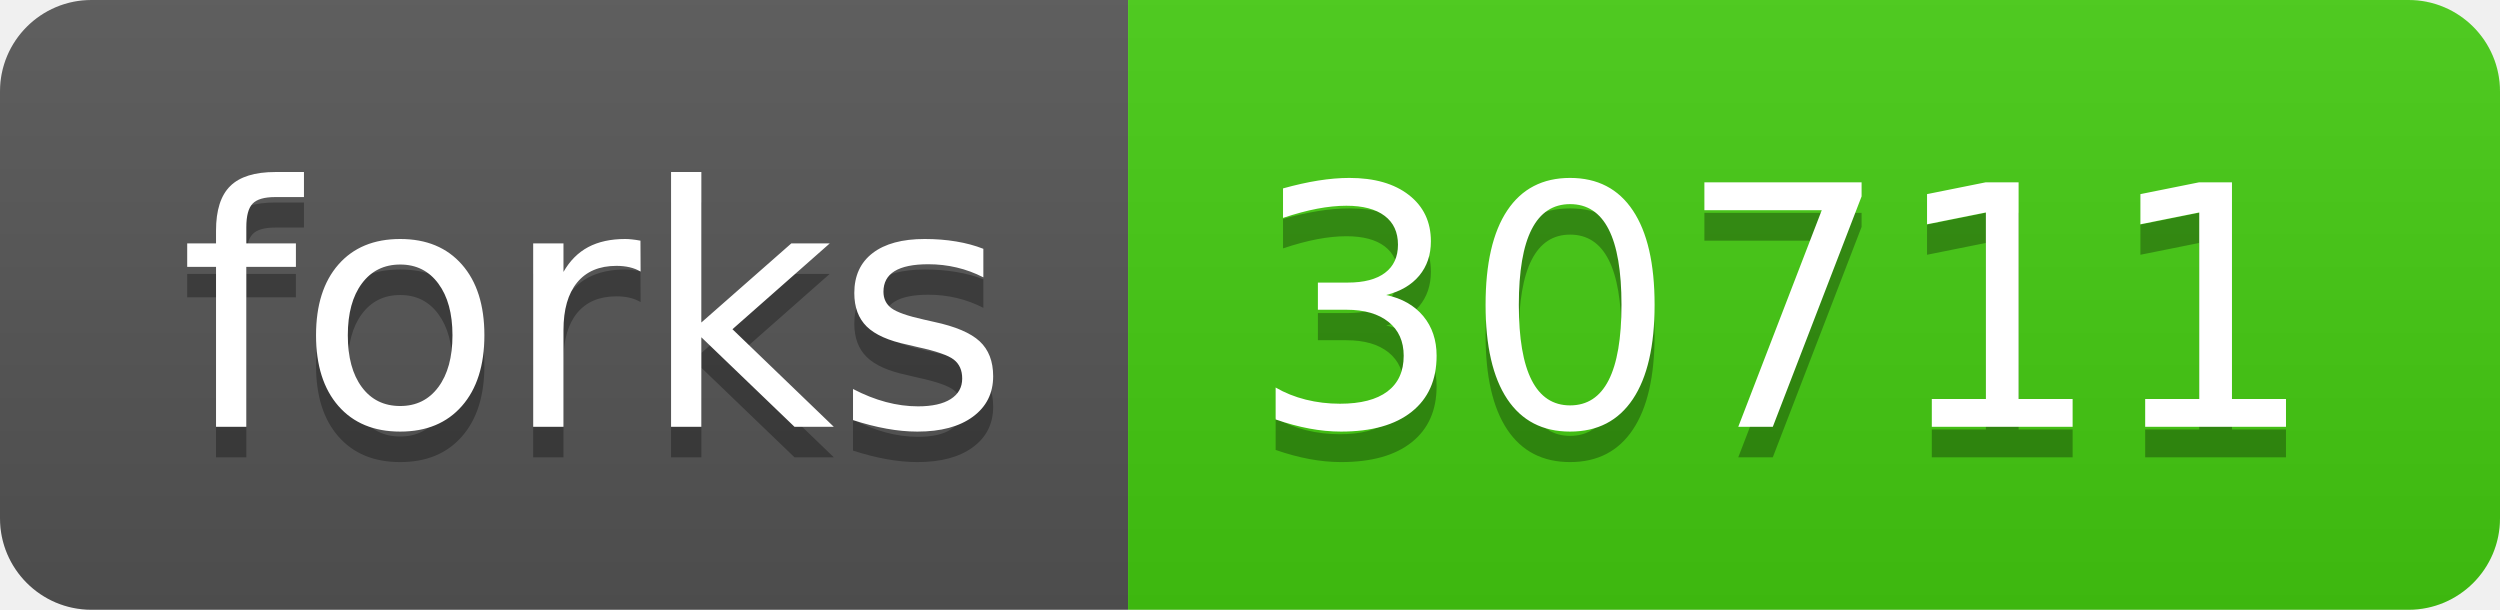
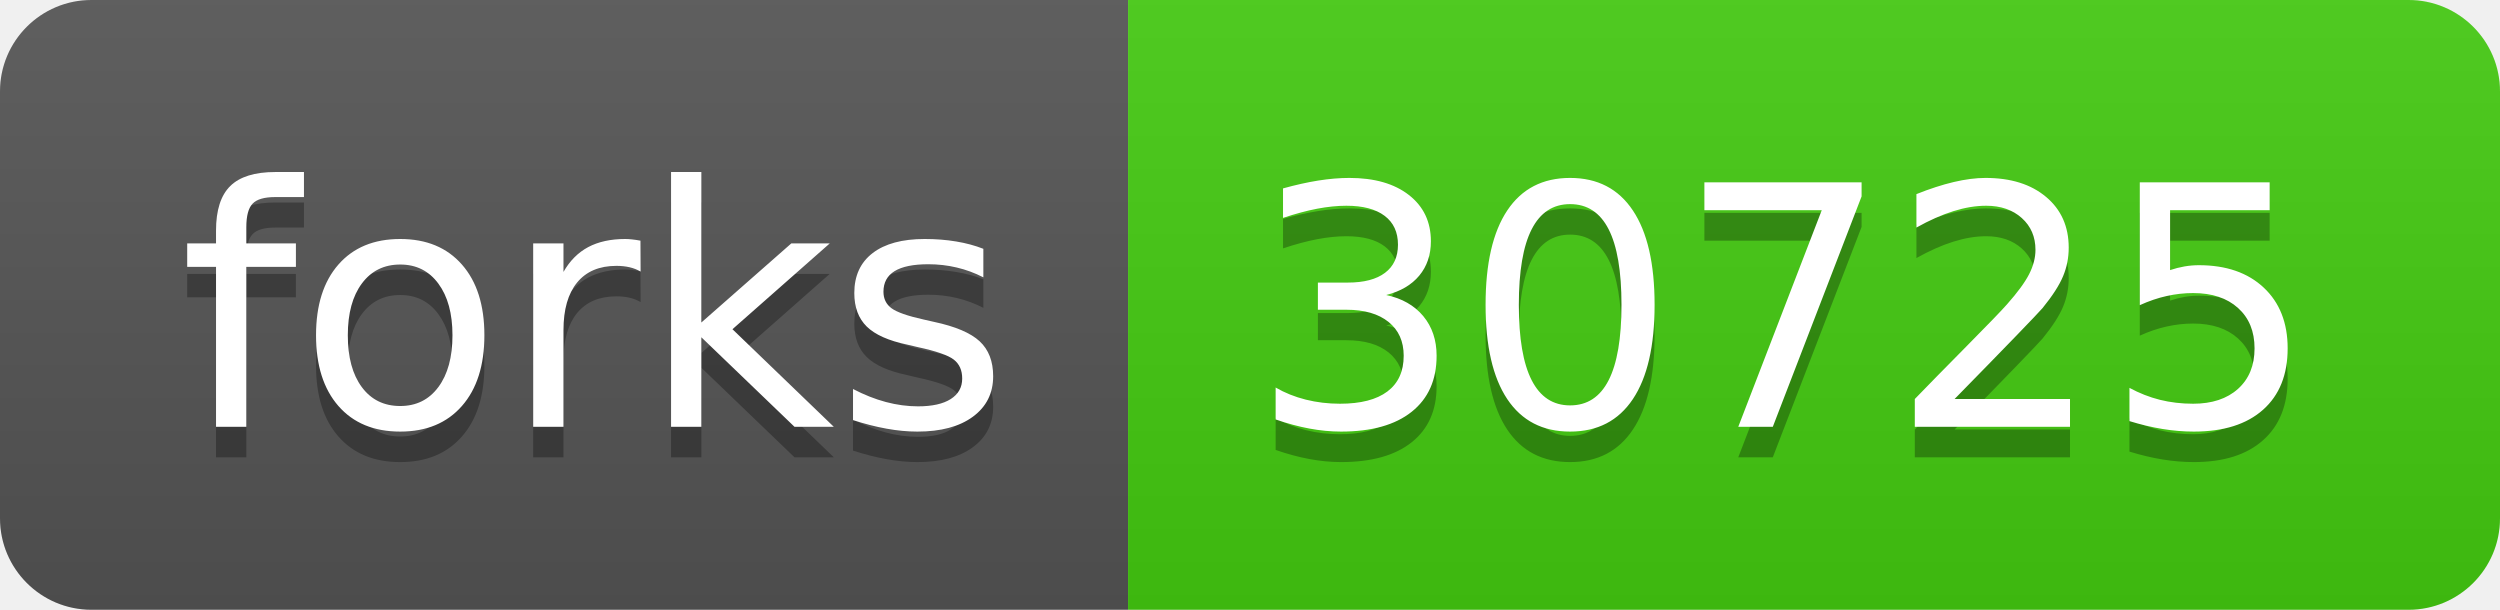
- <svg xmlns="http://www.w3.org/2000/svg" width="82" height="20" role="img" aria-label="forks: 30711">
+ <svg xmlns="http://www.w3.org/2000/svg" width="82" height="20" role="img" aria-label="forks: 30725">
  <linearGradient id="s" x2="0" y2="100%">
    <stop offset="0" stop-color="#bbb" stop-opacity=".1" />
    <stop offset="1" stop-opacity=".1" />
  </linearGradient>
  <clipPath id="r">
    <rect width="82" height="20" rx="3" fill="#fff" />
  </clipPath>
  <g clip-path="url(#r)">
    <rect width="37" height="20" fill="#555" />
    <rect x="37" width="45" height="20" fill="#4c1" />
    <rect width="82" height="20" fill="url(#s)" />
  </g>
  <g fill="#fff" text-anchor="middle" font-family="Verdana,Geneva,DejaVu Sans,sans-serif" text-rendering="geometricPrecision" font-size="110">
    <text aria-hidden="true" x="195" y="150" fill="#010101" fill-opacity=".3" transform="scale(.1)" textLength="270">forks</text>
    <text x="195" y="140" transform="scale(.1)" fill="#fff" textLength="270">forks</text>
-     <text aria-hidden="true" x="585" y="150" fill="#010101" fill-opacity=".3" transform="scale(.1)" textLength="350">30711</text>
-     <text x="585" y="140" transform="scale(.1)" fill="#fff" textLength="350">30711</text>
+     <text aria-hidden="true" x="585" y="150" fill="#010101" fill-opacity=".3" transform="scale(.1)" textLength="350">30725</text>
+     <text x="585" y="140" transform="scale(.1)" fill="#fff" textLength="350">30725</text>
  </g>
</svg>
